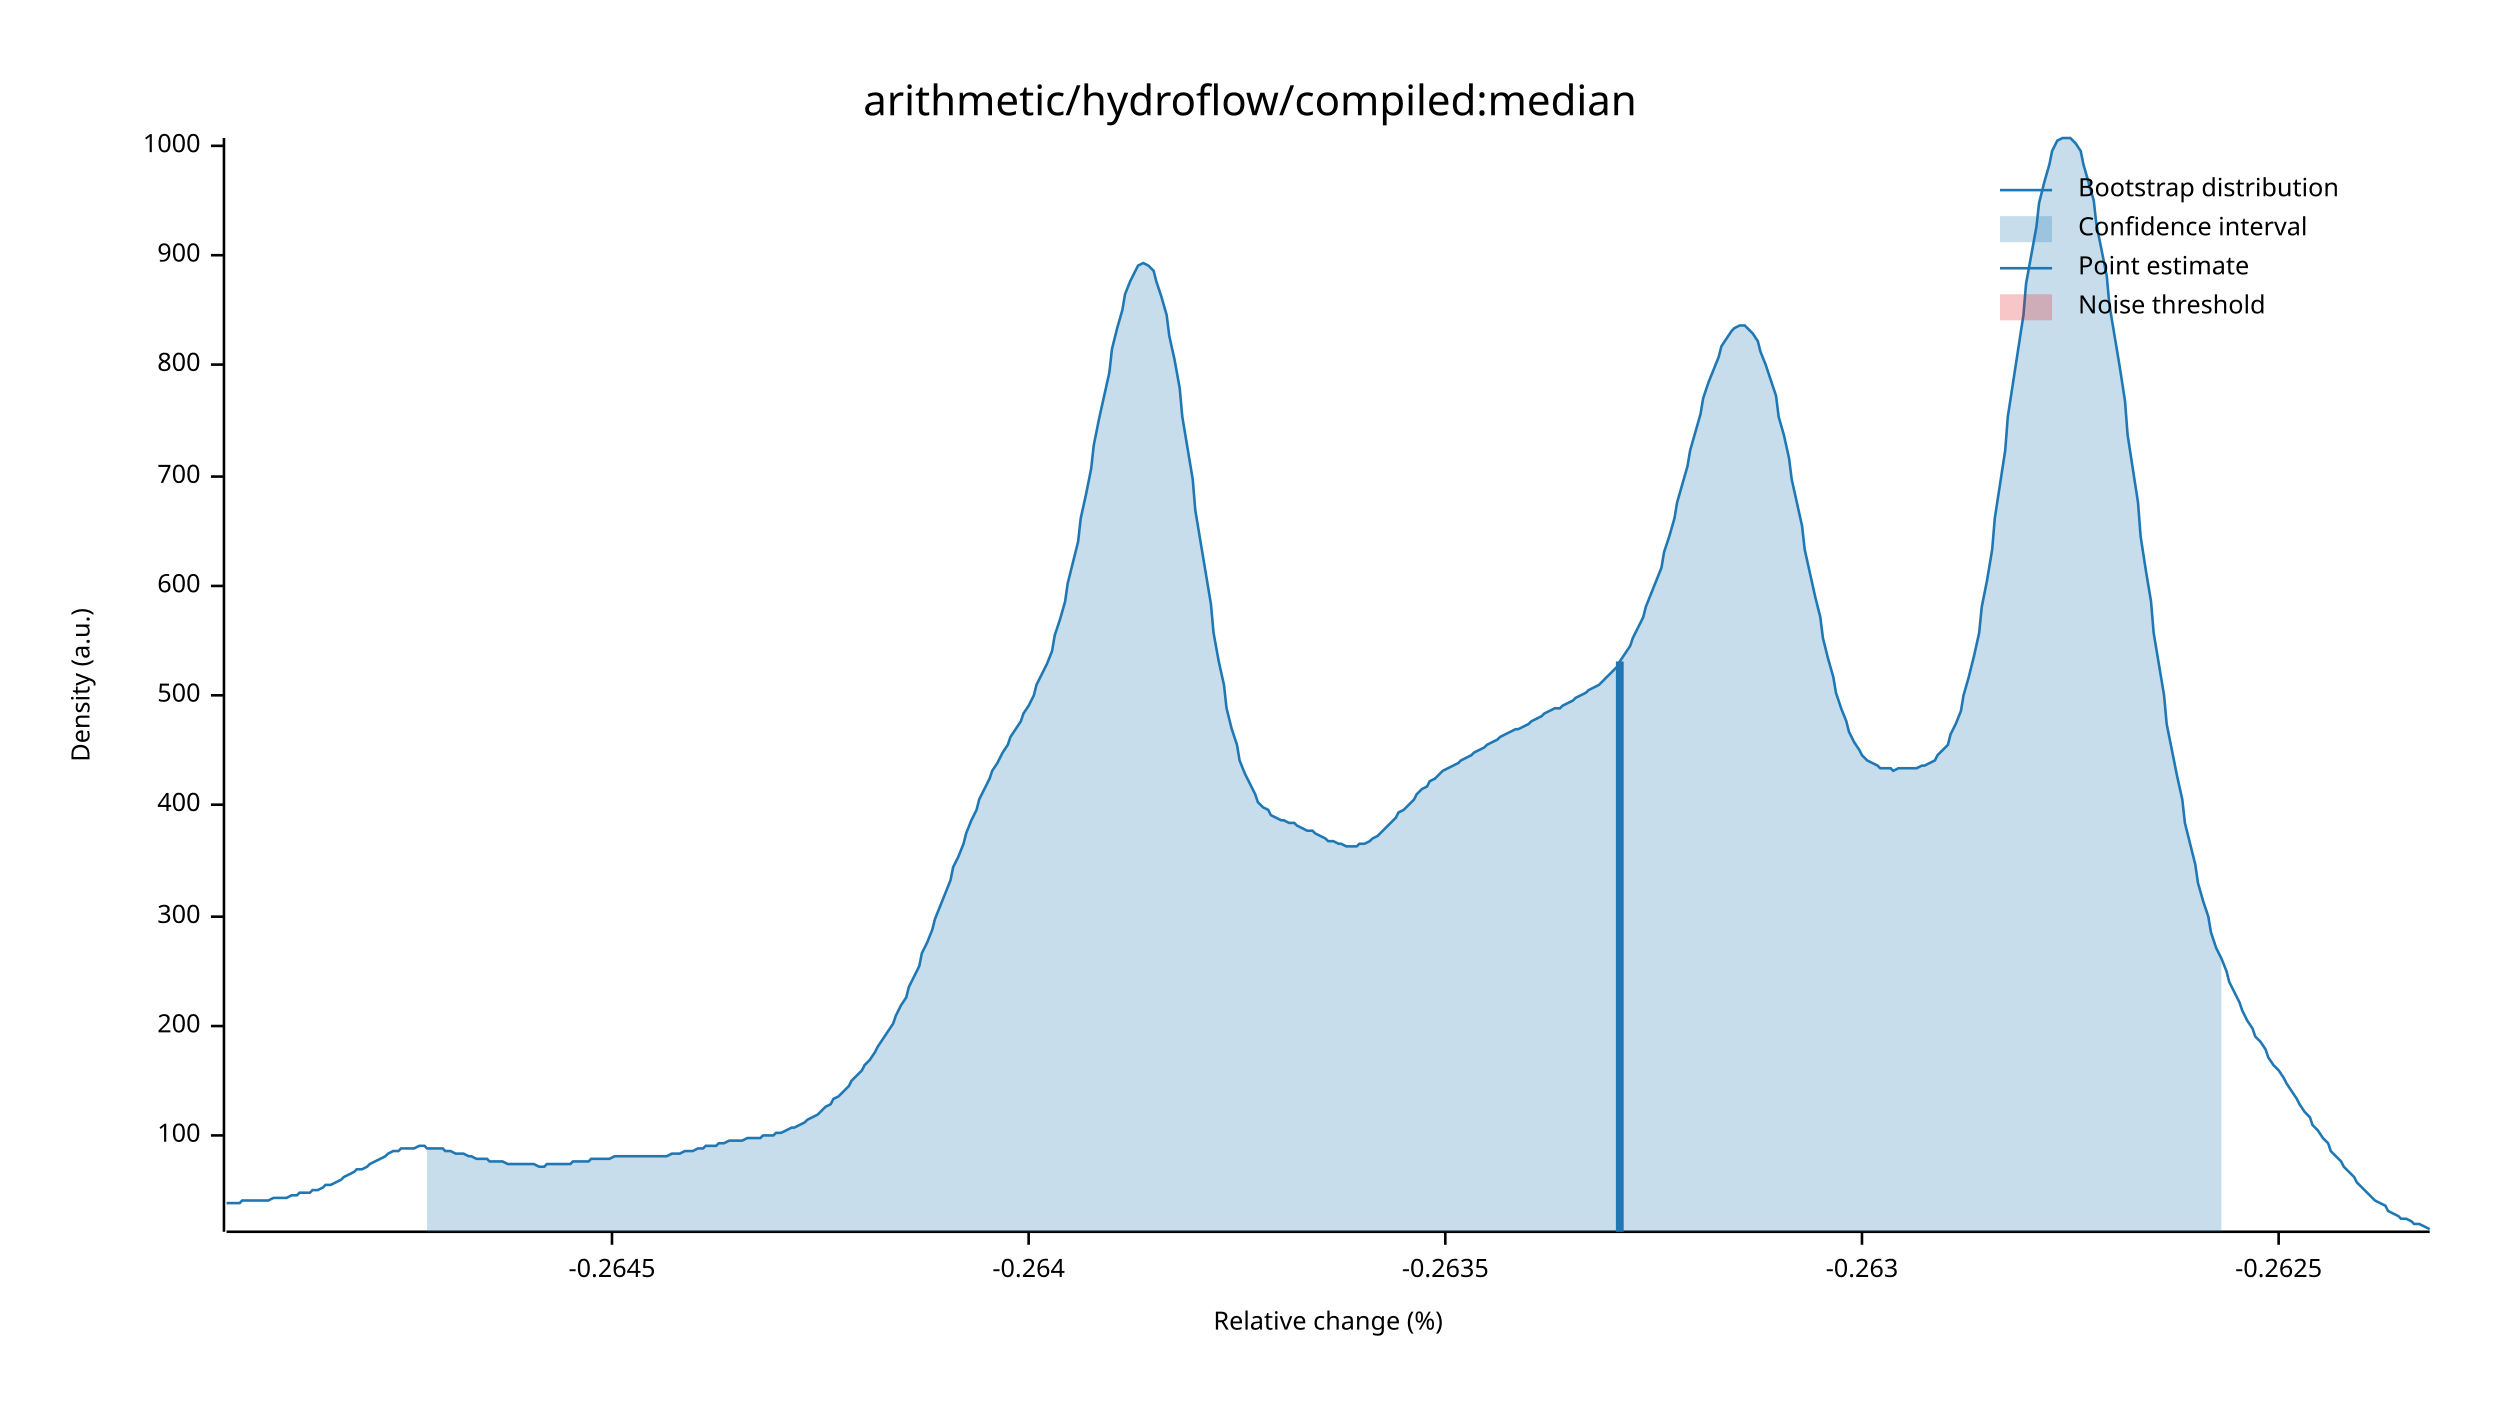
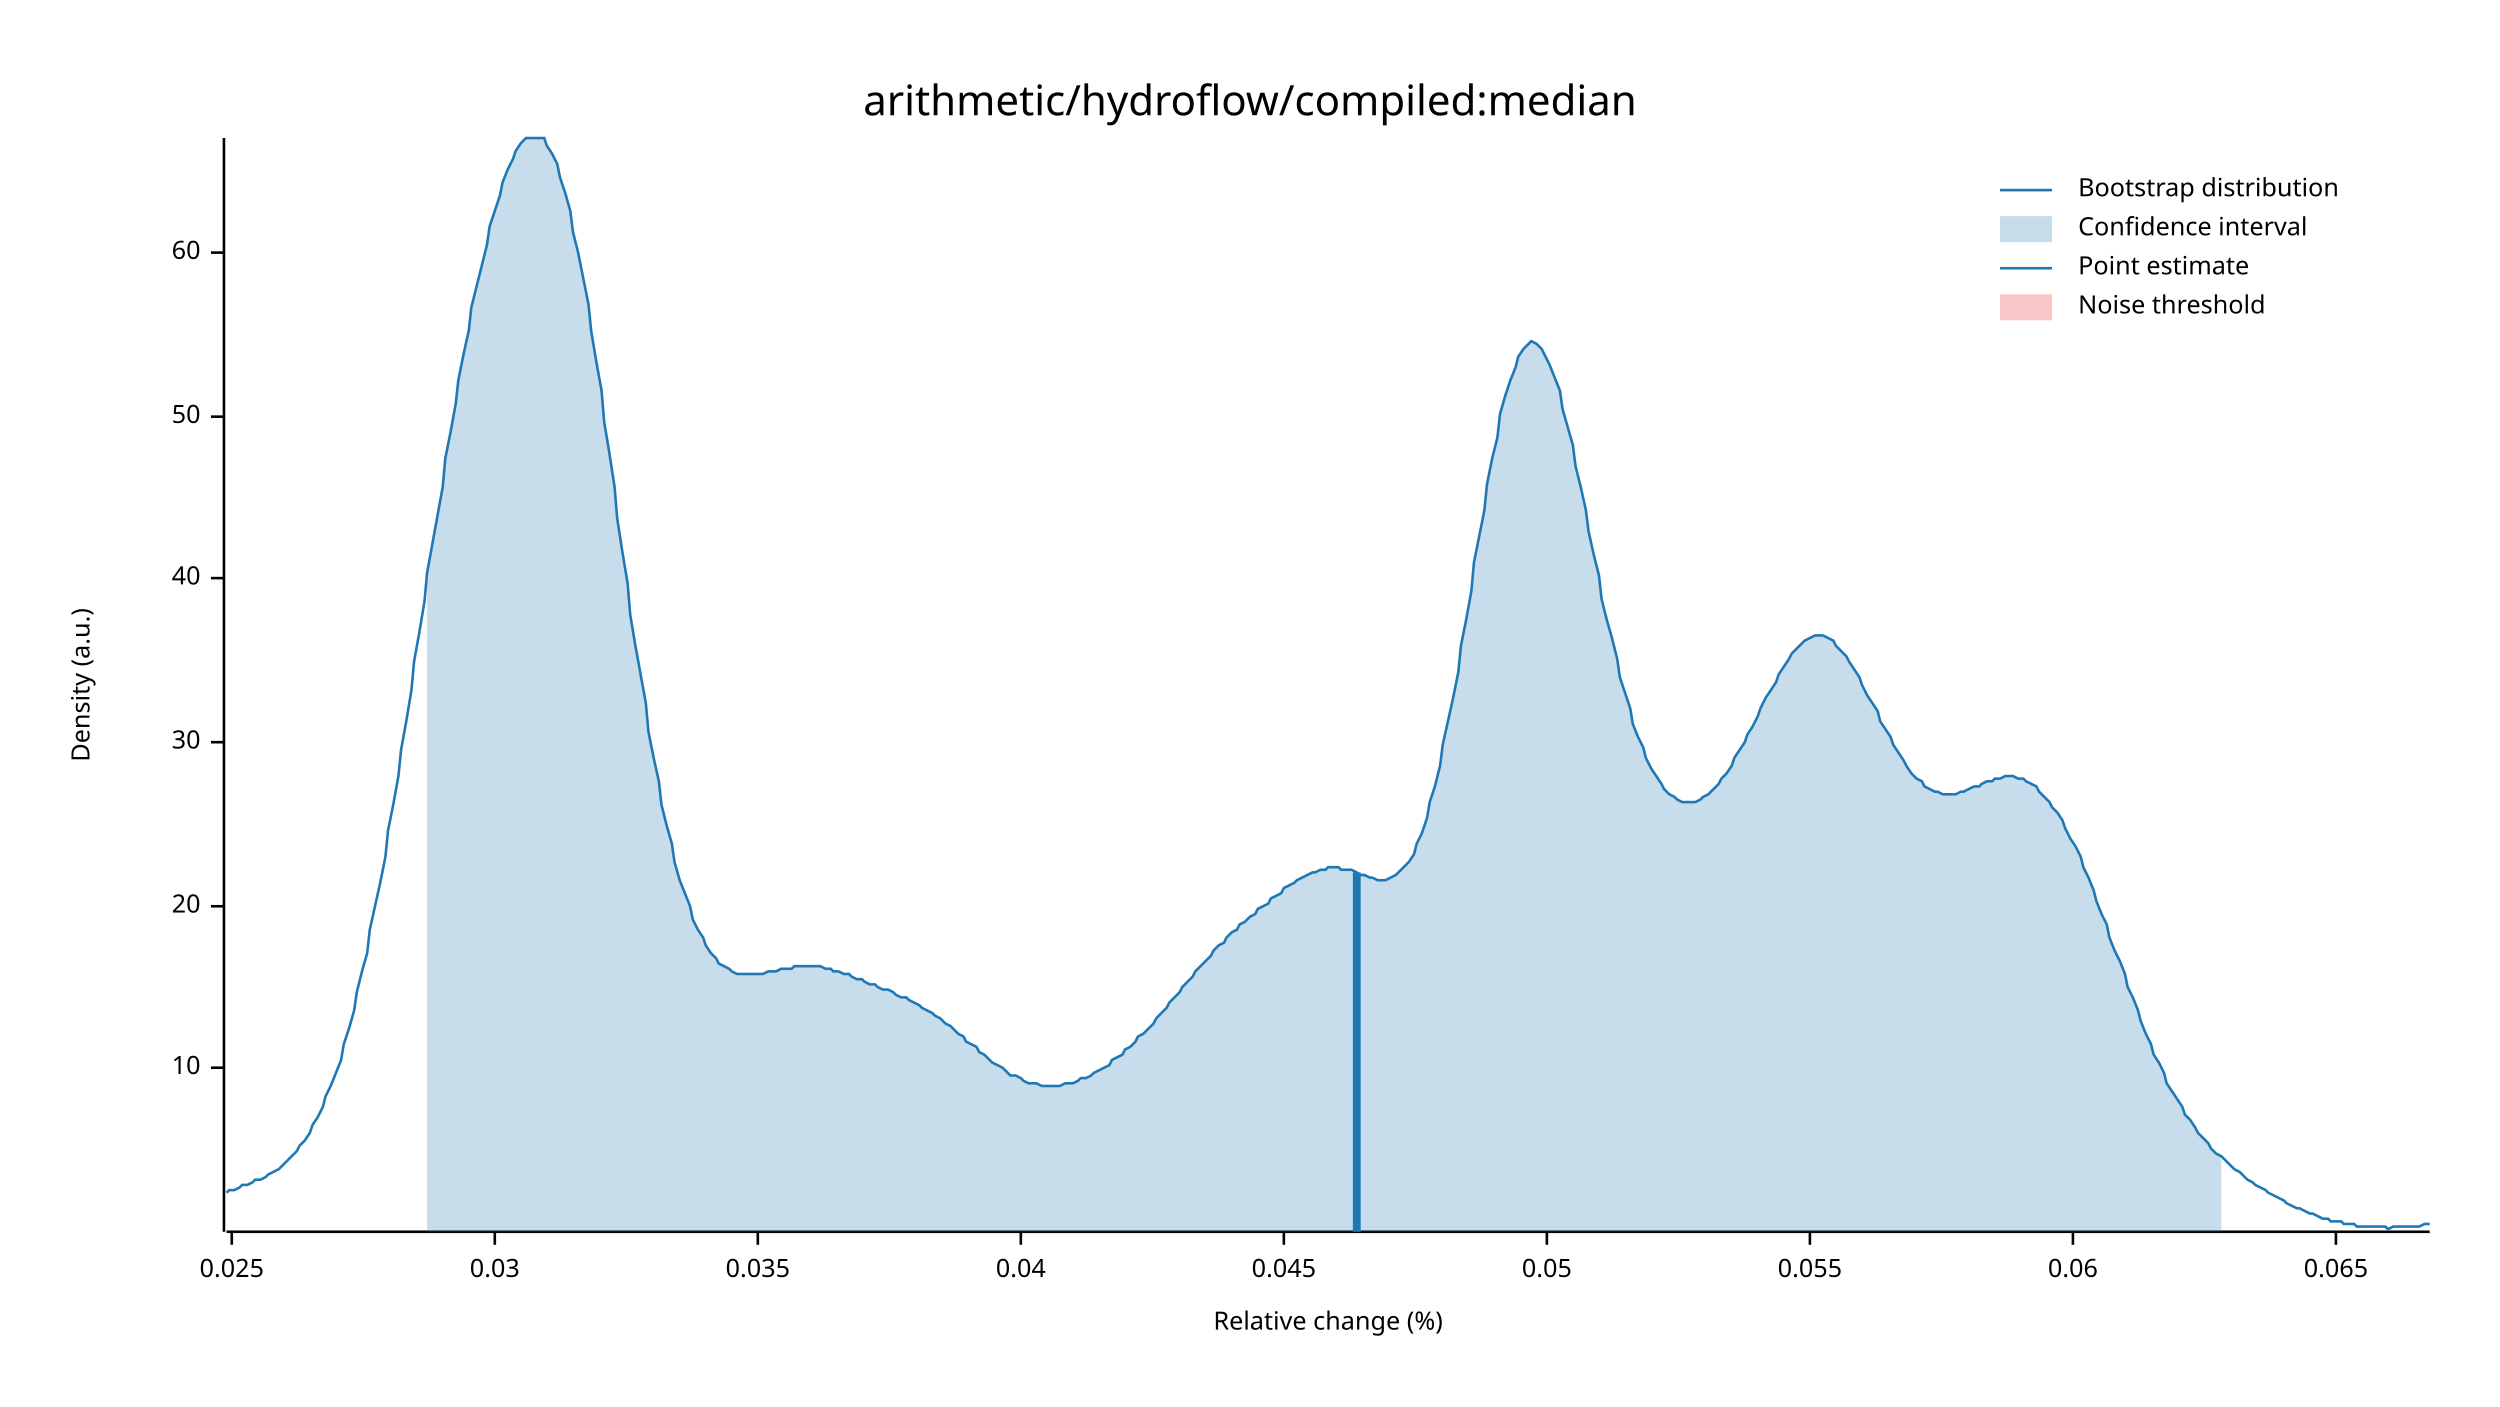
<svg xmlns="http://www.w3.org/2000/svg" width="960" height="540" viewBox="0 0 960 540">
  <text x="480" y="32" dy="0.76em" text-anchor="middle" font-family="sans-serif" font-size="16.129" opacity="1" fill="#000000">
arithmetic/hydroflow/compiled:median
</text>
  <text x="27" y="263" dy="0.76em" text-anchor="middle" font-family="sans-serif" font-size="9.677" opacity="1" fill="#000000" transform="rotate(270, 27, 263)">
Density (a.u.)
</text>
  <text x="510" y="513" dy="-0.5ex" text-anchor="middle" font-family="sans-serif" font-size="9.677" opacity="1" fill="#000000">
Relative change (%)
</text>
  <polyline fill="none" opacity="1" stroke="#000000" stroke-width="1" points="86,53 86,473 " />
-   <text x="77" y="436" dy="0.5ex" text-anchor="end" font-family="sans-serif" font-size="9.677" opacity="1" fill="#000000">
- 100
+   <text x="77" y="410" dy="0.5ex" text-anchor="end" font-family="sans-serif" font-size="9.677" opacity="1" fill="#000000">
+ 10
</text>
-   <polyline fill="none" opacity="1" stroke="#000000" stroke-width="1" points="81,436 86,436 " />
-   <text x="77" y="394" dy="0.5ex" text-anchor="end" font-family="sans-serif" font-size="9.677" opacity="1" fill="#000000">
- 200
+   <polyline fill="none" opacity="1" stroke="#000000" stroke-width="1" points="81,410 86,410 " />
+   <text x="77" y="348" dy="0.5ex" text-anchor="end" font-family="sans-serif" font-size="9.677" opacity="1" fill="#000000">
+ 20
</text>
-   <polyline fill="none" opacity="1" stroke="#000000" stroke-width="1" points="81,394 86,394 " />
-   <text x="77" y="352" dy="0.5ex" text-anchor="end" font-family="sans-serif" font-size="9.677" opacity="1" fill="#000000">
- 300
+   <polyline fill="none" opacity="1" stroke="#000000" stroke-width="1" points="81,348 86,348 " />
+   <text x="77" y="285" dy="0.5ex" text-anchor="end" font-family="sans-serif" font-size="9.677" opacity="1" fill="#000000">
+ 30
</text>
-   <polyline fill="none" opacity="1" stroke="#000000" stroke-width="1" points="81,352 86,352 " />
-   <text x="77" y="309" dy="0.5ex" text-anchor="end" font-family="sans-serif" font-size="9.677" opacity="1" fill="#000000">
- 400
+   <polyline fill="none" opacity="1" stroke="#000000" stroke-width="1" points="81,285 86,285 " />
+   <text x="77" y="222" dy="0.5ex" text-anchor="end" font-family="sans-serif" font-size="9.677" opacity="1" fill="#000000">
+ 40
</text>
-   <polyline fill="none" opacity="1" stroke="#000000" stroke-width="1" points="81,309 86,309 " />
-   <text x="77" y="267" dy="0.5ex" text-anchor="end" font-family="sans-serif" font-size="9.677" opacity="1" fill="#000000">
- 500
+   <polyline fill="none" opacity="1" stroke="#000000" stroke-width="1" points="81,222 86,222 " />
+   <text x="77" y="160" dy="0.5ex" text-anchor="end" font-family="sans-serif" font-size="9.677" opacity="1" fill="#000000">
+ 50
</text>
-   <polyline fill="none" opacity="1" stroke="#000000" stroke-width="1" points="81,267 86,267 " />
-   <text x="77" y="225" dy="0.5ex" text-anchor="end" font-family="sans-serif" font-size="9.677" opacity="1" fill="#000000">
- 600
+   <polyline fill="none" opacity="1" stroke="#000000" stroke-width="1" points="81,160 86,160 " />
+   <text x="77" y="97" dy="0.5ex" text-anchor="end" font-family="sans-serif" font-size="9.677" opacity="1" fill="#000000">
+ 60
</text>
-   <polyline fill="none" opacity="1" stroke="#000000" stroke-width="1" points="81,225 86,225 " />
-   <text x="77" y="183" dy="0.5ex" text-anchor="end" font-family="sans-serif" font-size="9.677" opacity="1" fill="#000000">
- 700
+   <polyline fill="none" opacity="1" stroke="#000000" stroke-width="1" points="81,97 86,97 " />
+   <polyline fill="none" opacity="1" stroke="#000000" stroke-width="1" points="87,473 933,473 " />
+   <text x="89" y="483" dy="0.76em" text-anchor="middle" font-family="sans-serif" font-size="9.677" opacity="1" fill="#000000">
+ 0.025
</text>
-   <polyline fill="none" opacity="1" stroke="#000000" stroke-width="1" points="81,183 86,183 " />
-   <text x="77" y="140" dy="0.5ex" text-anchor="end" font-family="sans-serif" font-size="9.677" opacity="1" fill="#000000">
- 800
+   <polyline fill="none" opacity="1" stroke="#000000" stroke-width="1" points="89,473 89,478 " />
+   <text x="190" y="483" dy="0.76em" text-anchor="middle" font-family="sans-serif" font-size="9.677" opacity="1" fill="#000000">
+ 0.03
</text>
-   <polyline fill="none" opacity="1" stroke="#000000" stroke-width="1" points="81,140 86,140 " />
-   <text x="77" y="98" dy="0.5ex" text-anchor="end" font-family="sans-serif" font-size="9.677" opacity="1" fill="#000000">
- 900
+   <polyline fill="none" opacity="1" stroke="#000000" stroke-width="1" points="190,473 190,478 " />
+   <text x="291" y="483" dy="0.76em" text-anchor="middle" font-family="sans-serif" font-size="9.677" opacity="1" fill="#000000">
+ 0.035
</text>
-   <polyline fill="none" opacity="1" stroke="#000000" stroke-width="1" points="81,98 86,98 " />
-   <text x="77" y="56" dy="0.5ex" text-anchor="end" font-family="sans-serif" font-size="9.677" opacity="1" fill="#000000">
- 1000
+   <polyline fill="none" opacity="1" stroke="#000000" stroke-width="1" points="291,473 291,478 " />
+   <text x="392" y="483" dy="0.76em" text-anchor="middle" font-family="sans-serif" font-size="9.677" opacity="1" fill="#000000">
+ 0.04
</text>
-   <polyline fill="none" opacity="1" stroke="#000000" stroke-width="1" points="81,56 86,56 " />
-   <polyline fill="none" opacity="1" stroke="#000000" stroke-width="1" points="87,473 933,473 " />
-   <text x="235" y="483" dy="0.76em" text-anchor="middle" font-family="sans-serif" font-size="9.677" opacity="1" fill="#000000">
- -0.2645
+   <polyline fill="none" opacity="1" stroke="#000000" stroke-width="1" points="392,473 392,478 " />
+   <text x="493" y="483" dy="0.76em" text-anchor="middle" font-family="sans-serif" font-size="9.677" opacity="1" fill="#000000">
+ 0.045
</text>
-   <polyline fill="none" opacity="1" stroke="#000000" stroke-width="1" points="235,473 235,478 " />
-   <text x="395" y="483" dy="0.76em" text-anchor="middle" font-family="sans-serif" font-size="9.677" opacity="1" fill="#000000">
- -0.264
+   <polyline fill="none" opacity="1" stroke="#000000" stroke-width="1" points="493,473 493,478 " />
+   <text x="594" y="483" dy="0.76em" text-anchor="middle" font-family="sans-serif" font-size="9.677" opacity="1" fill="#000000">
+ 0.05
</text>
-   <polyline fill="none" opacity="1" stroke="#000000" stroke-width="1" points="395,473 395,478 " />
-   <text x="555" y="483" dy="0.76em" text-anchor="middle" font-family="sans-serif" font-size="9.677" opacity="1" fill="#000000">
- -0.2635
+   <polyline fill="none" opacity="1" stroke="#000000" stroke-width="1" points="594,473 594,478 " />
+   <text x="695" y="483" dy="0.76em" text-anchor="middle" font-family="sans-serif" font-size="9.677" opacity="1" fill="#000000">
+ 0.055
</text>
-   <polyline fill="none" opacity="1" stroke="#000000" stroke-width="1" points="555,473 555,478 " />
-   <text x="715" y="483" dy="0.76em" text-anchor="middle" font-family="sans-serif" font-size="9.677" opacity="1" fill="#000000">
- -0.263
+   <polyline fill="none" opacity="1" stroke="#000000" stroke-width="1" points="695,473 695,478 " />
+   <text x="796" y="483" dy="0.76em" text-anchor="middle" font-family="sans-serif" font-size="9.677" opacity="1" fill="#000000">
+ 0.06
</text>
-   <polyline fill="none" opacity="1" stroke="#000000" stroke-width="1" points="715,473 715,478 " />
-   <text x="875" y="483" dy="0.76em" text-anchor="middle" font-family="sans-serif" font-size="9.677" opacity="1" fill="#000000">
- -0.2625
+   <polyline fill="none" opacity="1" stroke="#000000" stroke-width="1" points="796,473 796,478 " />
+   <text x="897" y="483" dy="0.76em" text-anchor="middle" font-family="sans-serif" font-size="9.677" opacity="1" fill="#000000">
+ 0.065
</text>
-   <polyline fill="none" opacity="1" stroke="#000000" stroke-width="1" points="875,473 875,478 " />
-   <polyline fill="none" opacity="1" stroke="#1F78B4" stroke-width="1" points="87,462 88,462 90,462 92,462 93,461 95,461 97,461 98,461 100,461 102,461 103,461 105,460 107,460 109,460 110,460 112,459 114,459 115,458 117,458 119,458 120,457 122,457 124,456 125,455 127,455 129,454 131,453 132,452 134,451 136,450 137,449 139,449 141,448 142,447 144,446 146,445 148,444 149,443 151,442 153,442 154,441 156,441 158,441 159,441 161,440 163,440 164,441 166,441 168,441 170,441 171,442 173,442 175,443 176,443 178,443 180,444 181,444 183,445 185,445 187,445 188,446 190,446 192,446 193,446 195,447 197,447 198,447 200,447 202,447 203,447 205,447 207,448 209,448 210,447 212,447 214,447 215,447 217,447 219,447 220,446 222,446 224,446 226,446 227,445 229,445 231,445 232,445 234,445 236,444 237,444 239,444 241,444 242,444 244,444 246,444 248,444 249,444 251,444 253,444 254,444 256,444 258,443 259,443 261,443 263,442 265,442 266,442 268,441 270,441 271,440 273,440 275,440 276,439 278,439 280,438 281,438 283,438 285,438 287,437 288,437 290,437 292,437 293,436 295,436 297,436 298,435 300,435 302,434 304,433 305,433 307,432 309,431 310,430 312,429 314,428 315,427 317,425 319,424 320,422 322,421 324,419 326,417 327,415 329,413 331,411 332,409 334,407 336,404 337,402 339,399 341,396 343,393 344,390 346,386 348,383 349,379 351,375 353,371 354,366 356,362 358,357 359,353 361,348 363,343 365,338 366,333 368,329 370,324 371,320 373,315 375,311 376,307 378,303 380,299 381,296 383,293 385,289 387,286 388,283 390,280 392,277 393,274 395,271 397,267 398,263 400,259 402,255 404,250 405,244 407,238 409,231 410,224 412,216 414,208 415,199 417,190 419,180 420,171 422,161 424,152 426,143 427,134 429,126 431,119 432,113 434,108 436,104 437,102 439,101 441,102 443,104 444,108 446,114 448,121 449,129 451,138 453,149 454,160 456,172 458,184 459,196 461,208 463,220 465,232 466,243 468,254 470,263 471,272 473,280 475,286 476,292 478,297 480,301 482,305 483,308 485,310 487,311 488,313 490,314 492,315 493,315 495,316 497,316 498,317 500,318 502,319 504,319 505,320 507,321 509,322 510,323 512,323 514,324 515,324 517,325 519,325 521,325 522,324 524,324 526,323 527,322 529,321 531,319 532,318 534,316 536,314 537,312 539,311 541,309 543,307 544,305 546,303 548,302 549,300 551,299 553,297 554,296 556,295 558,294 560,293 561,292 563,291 565,290 566,289 568,288 570,287 571,286 573,285 575,284 576,283 578,282 580,281 582,280 583,280 585,279 587,278 588,277 590,276 592,275 593,274 595,273 597,272 599,272 600,271 602,270 604,269 605,268 607,267 609,266 610,265 612,264 614,263 615,262 617,260 619,258 621,256 622,254 624,251 626,248 627,245 629,241 631,237 632,233 634,228 636,223 638,218 639,212 641,206 643,199 644,193 646,186 648,179 649,173 651,166 653,159 654,153 656,147 658,142 660,137 661,133 663,130 665,127 666,126 668,125 670,125 671,126 673,128 675,131 676,135 678,140 680,146 682,152 683,160 685,167 687,176 688,184 690,193 692,202 693,211 695,220 697,229 699,237 700,245 702,253 704,260 705,266 707,272 709,277 710,281 712,285 714,288 715,290 717,292 719,293 721,294 722,295 724,295 726,295 727,296 729,295 731,295 732,295 734,295 736,295 738,294 739,294 741,293 743,292 744,290 746,288 748,286 749,282 751,278 753,273 754,267 756,260 758,252 760,243 761,233 763,223 765,211 766,199 768,186 770,173 771,160 773,147 775,134 777,121 778,109 780,98 782,87 783,78 785,70 787,63 788,58 790,54 792,53 793,53 795,53 797,55 799,58 800,63 802,70 804,77 805,86 807,96 809,106 810,117 812,129 814,141 816,154 817,167 819,180 821,193 822,206 824,219 826,231 827,243 829,255 831,267 832,278 834,288 836,298 838,307 839,316 841,324 843,332 844,339 846,346 848,352 849,358 851,364 853,368 855,373 856,377 858,381 860,385 861,388 863,392 865,395 866,398 868,400 870,403 871,406 873,409 875,411 877,414 878,416 880,419 882,422 883,424 885,427 887,429 888,432 890,434 892,437 894,439 895,442 897,444 899,446 900,448 902,450 904,452 905,454 907,456 909,458 910,459 912,461 914,462 916,463 917,465 919,466 921,467 922,468 924,468 926,469 927,470 929,470 931,471 933,472 " />
-   <polygon opacity="0.25" fill="#1F78B4" points="164,441 166,441 168,441 170,441 171,442 173,442 175,443 176,443 178,443 180,444 181,444 183,445 185,445 187,445 188,446 190,446 192,446 193,446 195,447 197,447 198,447 200,447 202,447 203,447 205,447 207,448 209,448 210,447 212,447 214,447 215,447 217,447 219,447 220,446 222,446 224,446 226,446 227,445 229,445 231,445 232,445 234,445 236,444 237,444 239,444 241,444 242,444 244,444 246,444 248,444 249,444 251,444 253,444 254,444 256,444 258,443 259,443 261,443 263,442 265,442 266,442 268,441 270,441 271,440 273,440 275,440 276,439 278,439 280,438 281,438 283,438 285,438 287,437 288,437 290,437 292,437 293,436 295,436 297,436 298,435 300,435 302,434 304,433 305,433 307,432 309,431 310,430 312,429 314,428 315,427 317,425 319,424 320,422 322,421 324,419 326,417 327,415 329,413 331,411 332,409 334,407 336,404 337,402 339,399 341,396 343,393 344,390 346,386 348,383 349,379 351,375 353,371 354,366 356,362 358,357 359,353 361,348 363,343 365,338 366,333 368,329 370,324 371,320 373,315 375,311 376,307 378,303 380,299 381,296 383,293 385,289 387,286 388,283 390,280 392,277 393,274 395,271 397,267 398,263 400,259 402,255 404,250 405,244 407,238 409,231 410,224 412,216 414,208 415,199 417,190 419,180 420,171 422,161 424,152 426,143 427,134 429,126 431,119 432,113 434,108 436,104 437,102 439,101 441,102 443,104 444,108 446,114 448,121 449,129 451,138 453,149 454,160 456,172 458,184 459,196 461,208 463,220 465,232 466,243 468,254 470,263 471,272 473,280 475,286 476,292 478,297 480,301 482,305 483,308 485,310 487,311 488,313 490,314 492,315 493,315 495,316 497,316 498,317 500,318 502,319 504,319 505,320 507,321 509,322 510,323 512,323 514,324 515,324 517,325 519,325 521,325 522,324 524,324 526,323 527,322 529,321 531,319 532,318 534,316 536,314 537,312 539,311 541,309 543,307 544,305 546,303 548,302 549,300 551,299 553,297 554,296 556,295 558,294 560,293 561,292 563,291 565,290 566,289 568,288 570,287 571,286 573,285 575,284 576,283 578,282 580,281 582,280 583,280 585,279 587,278 588,277 590,276 592,275 593,274 595,273 597,272 599,272 600,271 602,270 604,269 605,268 607,267 609,266 610,265 612,264 614,263 615,262 617,260 619,258 621,256 622,254 624,251 626,248 627,245 629,241 631,237 632,233 634,228 636,223 638,218 639,212 641,206 643,199 644,193 646,186 648,179 649,173 651,166 653,159 654,153 656,147 658,142 660,137 661,133 663,130 665,127 666,126 668,125 670,125 671,126 673,128 675,131 676,135 678,140 680,146 682,152 683,160 685,167 687,176 688,184 690,193 692,202 693,211 695,220 697,229 699,237 700,245 702,253 704,260 705,266 707,272 709,277 710,281 712,285 714,288 715,290 717,292 719,293 721,294 722,295 724,295 726,295 727,296 729,295 731,295 732,295 734,295 736,295 738,294 739,294 741,293 743,292 744,290 746,288 748,286 749,282 751,278 753,273 754,267 756,260 758,252 760,243 761,233 763,223 765,211 766,199 768,186 770,173 771,160 773,147 775,134 777,121 778,109 780,98 782,87 783,78 785,70 787,63 788,58 790,54 792,53 793,53 795,53 797,55 799,58 800,63 802,70 804,77 805,86 807,96 809,106 810,117 812,129 814,141 816,154 817,167 819,180 821,193 822,206 824,219 826,231 827,243 829,255 831,267 832,278 834,288 836,298 838,307 839,316 841,324 843,332 844,339 846,346 848,352 849,358 851,364 853,368 853,473 164,473 " />
-   <polyline fill="none" opacity="1" stroke="#1F78B4" stroke-width="3" points="622,473 622,254 " />
+   <polyline fill="none" opacity="1" stroke="#000000" stroke-width="1" points="897,473 897,478 " />
+   <polyline fill="none" opacity="1" stroke="#1F78B4" stroke-width="1" points="87,458 88,457 90,457 92,456 93,455 95,455 97,454 98,453 100,453 102,452 103,451 105,450 107,449 109,447 110,446 112,444 114,442 115,440 117,438 119,435 120,432 122,429 124,425 125,421 127,417 129,412 131,407 132,401 134,395 136,388 137,381 139,373 141,366 142,357 144,348 146,339 148,329 149,319 151,309 153,298 154,288 156,277 158,265 159,254 161,243 163,231 164,220 166,209 168,198 170,187 171,176 173,166 175,155 176,146 178,136 180,127 181,118 183,110 185,102 187,94 188,87 190,81 192,75 193,70 195,65 197,61 198,58 200,55 202,53 203,53 205,53 207,53 209,53 210,56 212,59 214,63 215,68 217,74 219,81 220,89 222,97 224,107 226,117 227,127 229,139 231,150 232,162 234,174 236,187 237,199 239,212 241,224 242,236 244,248 246,259 248,270 249,281 251,291 253,300 254,309 256,317 258,324 259,331 261,338 263,343 265,348 266,353 268,357 270,360 271,363 273,366 275,368 276,370 278,371 280,372 281,373 283,374 285,374 287,374 288,374 290,374 292,374 293,374 295,373 297,373 298,373 300,372 302,372 304,372 305,371 307,371 309,371 310,371 312,371 314,371 315,371 317,372 319,372 320,373 322,373 324,374 326,374 327,375 329,376 331,376 332,377 334,378 336,378 337,379 339,380 341,380 343,381 344,382 346,383 348,383 349,384 351,385 353,386 354,387 356,388 358,389 359,390 361,391 363,393 365,394 366,395 368,397 370,398 371,400 373,401 375,402 376,404 378,405 380,407 381,408 383,409 385,410 387,412 388,413 390,413 392,414 393,415 395,416 397,416 398,416 400,417 402,417 404,417 405,417 407,417 409,416 410,416 412,416 414,415 415,414 417,414 419,413 420,412 422,411 424,410 426,409 427,407 429,406 431,405 432,403 434,402 436,400 437,398 439,397 441,395 443,393 444,391 446,389 448,387 449,385 451,383 453,381 454,379 456,377 458,375 459,373 461,371 463,369 465,367 466,365 468,363 470,362 471,360 473,358 475,357 476,355 478,354 480,352 482,351 483,349 485,348 487,347 488,345 490,344 492,343 493,341 495,340 497,339 498,338 500,337 502,336 504,335 505,335 507,334 509,334 510,333 512,333 514,333 515,334 517,334 519,334 521,335 522,336 524,336 526,337 527,337 529,338 531,338 532,338 534,337 536,336 537,335 539,333 541,331 543,328 544,324 546,320 548,314 549,308 551,302 553,294 554,286 556,277 558,268 560,258 561,248 563,238 565,227 566,216 568,206 570,196 571,186 573,176 575,168 576,159 578,152 580,146 582,141 583,137 585,134 587,132 588,131 590,132 592,134 593,136 595,140 597,145 599,150 600,157 602,164 604,171 605,179 607,187 609,196 610,204 612,213 614,221 615,230 617,238 619,245 621,253 622,260 624,266 626,272 627,278 629,283 631,287 632,291 634,295 636,298 638,301 639,303 641,305 643,306 644,307 646,308 648,308 649,308 651,308 653,307 654,306 656,305 658,303 660,301 661,299 663,297 665,294 666,291 668,288 670,285 671,282 673,279 675,275 676,272 678,268 680,265 682,262 683,259 685,256 687,253 688,251 690,249 692,247 693,246 695,245 697,244 699,244 700,244 702,245 704,246 705,248 707,250 709,252 710,254 712,257 714,260 715,263 717,267 719,270 721,273 722,277 724,280 726,283 727,286 729,289 731,292 732,294 734,297 736,299 738,300 739,302 741,303 743,304 744,304 746,305 748,305 749,305 751,305 753,304 754,304 756,303 758,302 760,302 761,301 763,300 765,300 766,299 768,299 770,298 771,298 773,298 775,299 777,299 778,300 780,301 782,302 783,304 785,306 787,308 788,310 790,312 792,315 793,318 795,322 797,325 799,329 800,333 802,337 804,342 805,346 807,351 809,355 810,360 812,365 814,369 816,374 817,379 819,383 821,388 822,392 824,397 826,401 827,405 829,408 831,412 832,416 834,419 836,422 838,425 839,428 841,430 843,433 844,435 846,437 848,439 849,441 851,443 853,444 855,446 856,447 858,449 860,450 861,451 863,453 865,454 866,455 868,456 870,457 871,458 873,459 875,460 877,461 878,462 880,463 882,464 883,464 885,465 887,466 888,466 890,467 892,468 894,468 895,469 897,469 899,469 900,470 902,470 904,470 905,471 907,471 909,471 910,471 912,471 914,471 916,471 917,472 919,471 921,471 922,471 924,471 926,471 927,471 929,471 931,470 933,470 " />
+   <polygon opacity="0.25" fill="#1F78B4" points="164,220 166,209 168,198 170,187 171,176 173,166 175,155 176,146 178,136 180,127 181,118 183,110 185,102 187,94 188,87 190,81 192,75 193,70 195,65 197,61 198,58 200,55 202,53 203,53 205,53 207,53 209,53 210,56 212,59 214,63 215,68 217,74 219,81 220,89 222,97 224,107 226,117 227,127 229,139 231,150 232,162 234,174 236,187 237,199 239,212 241,224 242,236 244,248 246,259 248,270 249,281 251,291 253,300 254,309 256,317 258,324 259,331 261,338 263,343 265,348 266,353 268,357 270,360 271,363 273,366 275,368 276,370 278,371 280,372 281,373 283,374 285,374 287,374 288,374 290,374 292,374 293,374 295,373 297,373 298,373 300,372 302,372 304,372 305,371 307,371 309,371 310,371 312,371 314,371 315,371 317,372 319,372 320,373 322,373 324,374 326,374 327,375 329,376 331,376 332,377 334,378 336,378 337,379 339,380 341,380 343,381 344,382 346,383 348,383 349,384 351,385 353,386 354,387 356,388 358,389 359,390 361,391 363,393 365,394 366,395 368,397 370,398 371,400 373,401 375,402 376,404 378,405 380,407 381,408 383,409 385,410 387,412 388,413 390,413 392,414 393,415 395,416 397,416 398,416 400,417 402,417 404,417 405,417 407,417 409,416 410,416 412,416 414,415 415,414 417,414 419,413 420,412 422,411 424,410 426,409 427,407 429,406 431,405 432,403 434,402 436,400 437,398 439,397 441,395 443,393 444,391 446,389 448,387 449,385 451,383 453,381 454,379 456,377 458,375 459,373 461,371 463,369 465,367 466,365 468,363 470,362 471,360 473,358 475,357 476,355 478,354 480,352 482,351 483,349 485,348 487,347 488,345 490,344 492,343 493,341 495,340 497,339 498,338 500,337 502,336 504,335 505,335 507,334 509,334 510,333 512,333 514,333 515,334 517,334 519,334 521,335 522,336 524,336 526,337 527,337 529,338 531,338 532,338 534,337 536,336 537,335 539,333 541,331 543,328 544,324 546,320 548,314 549,308 551,302 553,294 554,286 556,277 558,268 560,258 561,248 563,238 565,227 566,216 568,206 570,196 571,186 573,176 575,168 576,159 578,152 580,146 582,141 583,137 585,134 587,132 588,131 590,132 592,134 593,136 595,140 597,145 599,150 600,157 602,164 604,171 605,179 607,187 609,196 610,204 612,213 614,221 615,230 617,238 619,245 621,253 622,260 624,266 626,272 627,278 629,283 631,287 632,291 634,295 636,298 638,301 639,303 641,305 643,306 644,307 646,308 648,308 649,308 651,308 653,307 654,306 656,305 658,303 660,301 661,299 663,297 665,294 666,291 668,288 670,285 671,282 673,279 675,275 676,272 678,268 680,265 682,262 683,259 685,256 687,253 688,251 690,249 692,247 693,246 695,245 697,244 699,244 700,244 702,245 704,246 705,248 707,250 709,252 710,254 712,257 714,260 715,263 717,267 719,270 721,273 722,277 724,280 726,283 727,286 729,289 731,292 732,294 734,297 736,299 738,300 739,302 741,303 743,304 744,304 746,305 748,305 749,305 751,305 753,304 754,304 756,303 758,302 760,302 761,301 763,300 765,300 766,299 768,299 770,298 771,298 773,298 775,299 777,299 778,300 780,301 782,302 783,304 785,306 787,308 788,310 790,312 792,315 793,318 795,322 797,325 799,329 800,333 802,337 804,342 805,346 807,351 809,355 810,360 812,365 814,369 816,374 817,379 819,383 821,388 822,392 824,397 826,401 827,405 829,408 831,412 832,416 834,419 836,422 838,425 839,428 841,430 843,433 844,435 846,437 848,439 849,441 851,443 853,444 853,473 164,473 " />
+   <polyline fill="none" opacity="1" stroke="#1F78B4" stroke-width="3" points="521,473 521,335 " />
  <rect x="510" y="53" width="0" height="419" opacity="0.1" fill="#E31A1C" stroke="none" />
  <text x="798" y="68" dy="0.76em" text-anchor="start" font-family="sans-serif" font-size="9.677" opacity="1" fill="#000000">
Bootstrap distribution
</text>
  <text x="798" y="83" dy="0.76em" text-anchor="start" font-family="sans-serif" font-size="9.677" opacity="1" fill="#000000">
Confidence interval
</text>
  <text x="798" y="98" dy="0.76em" text-anchor="start" font-family="sans-serif" font-size="9.677" opacity="1" fill="#000000">
Point estimate
</text>
  <text x="798" y="113" dy="0.76em" text-anchor="start" font-family="sans-serif" font-size="9.677" opacity="1" fill="#000000">
Noise threshold
</text>
  <polyline fill="none" opacity="1" stroke="#1F78B4" stroke-width="1" points="768,73 788,73 " />
  <rect x="768" y="83" width="20" height="10" opacity="0.25" fill="#1F78B4" stroke="none" />
  <polyline fill="none" opacity="1" stroke="#1F78B4" stroke-width="1" points="768,103 788,103 " />
  <rect x="768" y="113" width="20" height="10" opacity="0.25" fill="#E31A1C" stroke="none" />
</svg>
